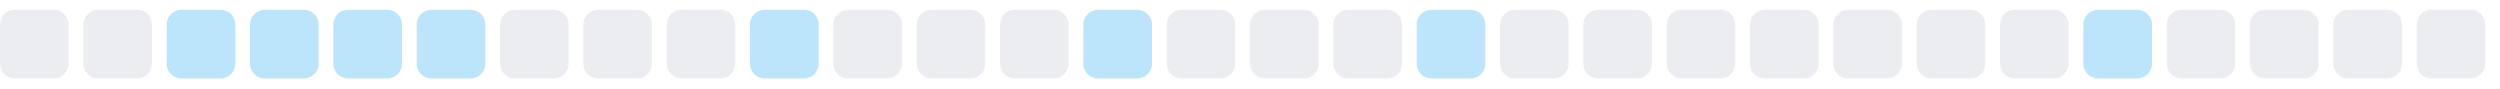
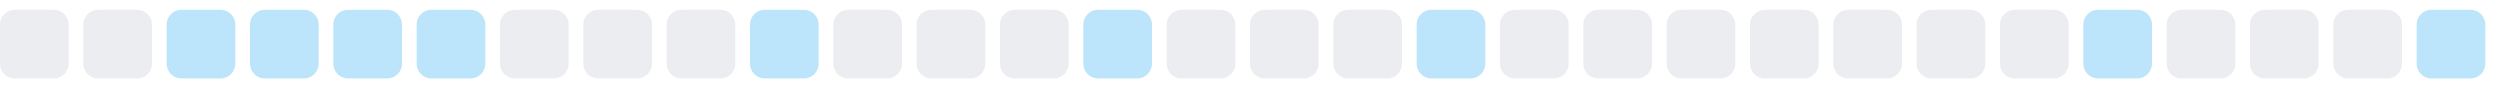
<svg xmlns="http://www.w3.org/2000/svg" width="255" height="9">
  <style>
        .level0 { fill: #ebedf0; }
        .level1 { fill: #bce4fa; }
        .level2 { fill: #75c7f7; }
        .level3 { fill: #30a9f2; }
        .level4 { fill: #008ee6; }
        @media (prefers-color-scheme: dark) {
          .level0 { fill: #161b22; }
          .level1 { fill: #0b3b5c; }
          .level2 { fill: #0a6299; }
          .level3 { fill: #008ee6; }
          .level4 { fill: #5bc4ff; }
        }
      </style>
  <rect x="0.0" y="1" width="7" height="7" rx="1.5" ry="1.5" class="level0" />
  <rect x="8.5" y="1" width="7" height="7" rx="1.5" ry="1.5" class="level0" />
  <rect x="17.0" y="1" width="7" height="7" rx="1.5" ry="1.5" class="level1" />
  <rect x="25.5" y="1" width="7" height="7" rx="1.5" ry="1.5" class="level1" />
  <rect x="34.0" y="1" width="7" height="7" rx="1.5" ry="1.5" class="level1" />
  <rect x="42.5" y="1" width="7" height="7" rx="1.5" ry="1.5" class="level1" />
  <rect x="51.0" y="1" width="7" height="7" rx="1.5" ry="1.5" class="level0" />
  <rect x="59.5" y="1" width="7" height="7" rx="1.5" ry="1.5" class="level0" />
  <rect x="68.0" y="1" width="7" height="7" rx="1.5" ry="1.5" class="level0" />
  <rect x="76.5" y="1" width="7" height="7" rx="1.5" ry="1.5" class="level1" />
  <rect x="85.0" y="1" width="7" height="7" rx="1.5" ry="1.5" class="level0" />
  <rect x="93.5" y="1" width="7" height="7" rx="1.5" ry="1.5" class="level0" />
  <rect x="102.0" y="1" width="7" height="7" rx="1.5" ry="1.5" class="level0" />
  <rect x="110.5" y="1" width="7" height="7" rx="1.5" ry="1.5" class="level1" />
  <rect x="119.0" y="1" width="7" height="7" rx="1.5" ry="1.5" class="level0" />
  <rect x="127.5" y="1" width="7" height="7" rx="1.5" ry="1.5" class="level0" />
  <rect x="136.0" y="1" width="7" height="7" rx="1.5" ry="1.5" class="level0" />
  <rect x="144.5" y="1" width="7" height="7" rx="1.5" ry="1.5" class="level1" />
  <rect x="153.0" y="1" width="7" height="7" rx="1.5" ry="1.5" class="level0" />
  <rect x="161.5" y="1" width="7" height="7" rx="1.5" ry="1.5" class="level0" />
  <rect x="170.0" y="1" width="7" height="7" rx="1.5" ry="1.5" class="level0" />
  <rect x="178.5" y="1" width="7" height="7" rx="1.5" ry="1.5" class="level0" />
  <rect x="187.0" y="1" width="7" height="7" rx="1.5" ry="1.5" class="level0" />
  <rect x="195.5" y="1" width="7" height="7" rx="1.5" ry="1.5" class="level0" />
  <rect x="204.0" y="1" width="7" height="7" rx="1.5" ry="1.5" class="level0" />
  <rect x="212.5" y="1" width="7" height="7" rx="1.5" ry="1.5" class="level1" />
  <rect x="221.0" y="1" width="7" height="7" rx="1.5" ry="1.5" class="level0" />
  <rect x="229.5" y="1" width="7" height="7" rx="1.5" ry="1.5" class="level0" />
  <rect x="238.0" y="1" width="7" height="7" rx="1.5" ry="1.5" class="level0" />
-   <rect x="246.5" y="1" width="7" height="7" rx="1.5" ry="1.5" class="level0" />
+   <rect x="246.5" y="1" width="7" height="7" rx="1.5" ry="1.5" class="level1" />
</svg>
